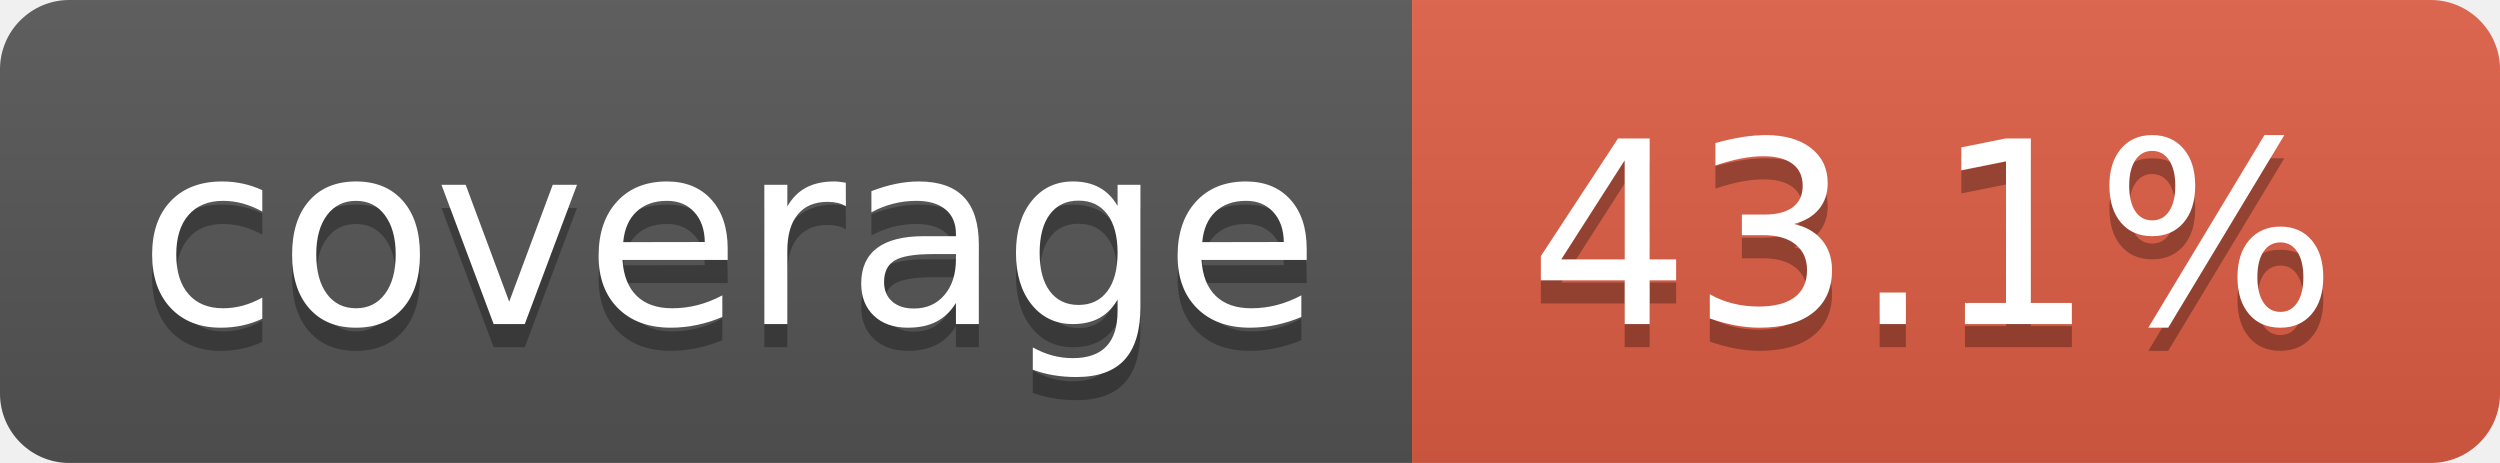
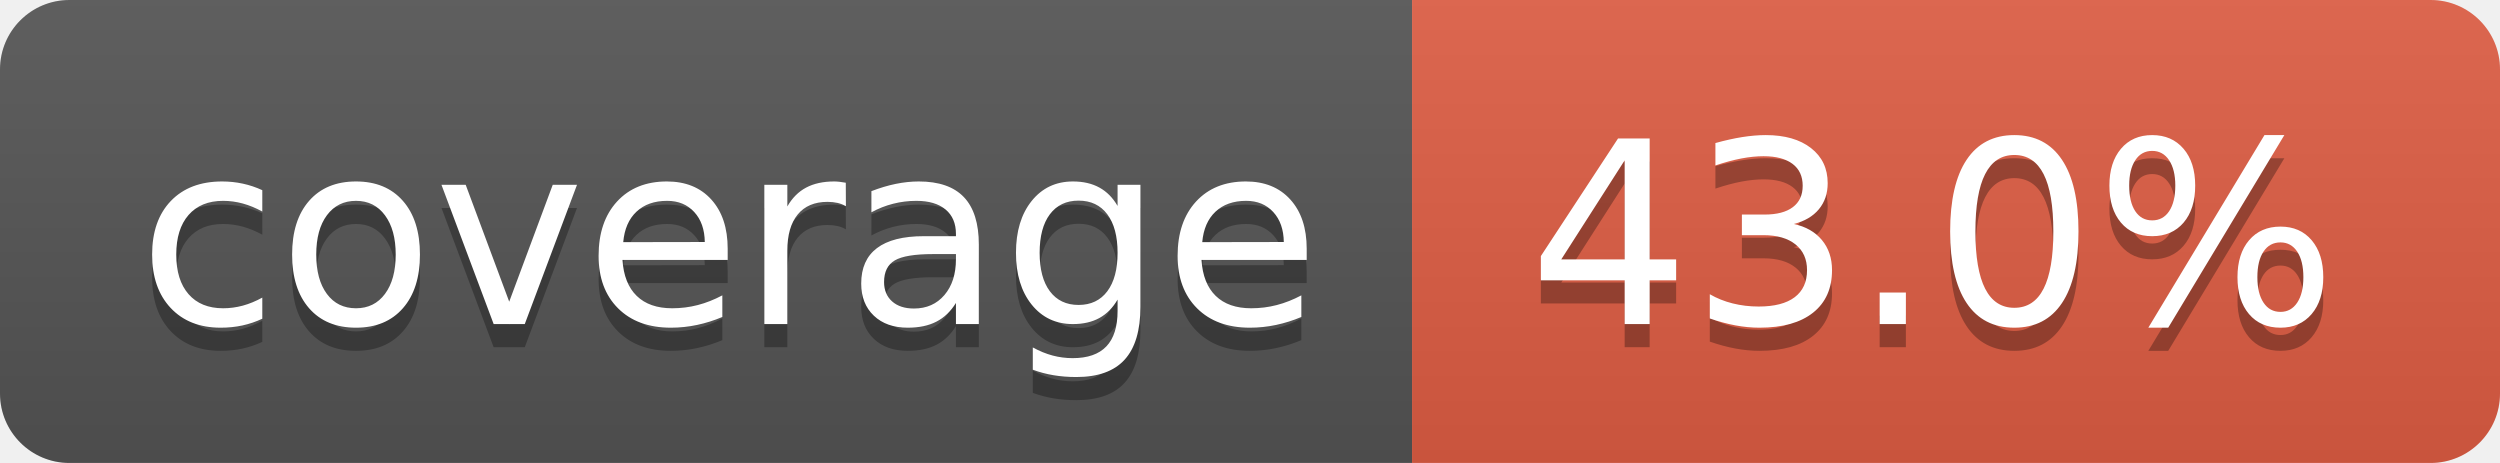
- <svg xmlns="http://www.w3.org/2000/svg" width="108" height="20" role="img" aria-label="coverage: 43.1%">
+ <svg xmlns="http://www.w3.org/2000/svg" width="108" height="20" role="img" aria-label="coverage: 43.0%">
  <linearGradient id="s" x2="0" y2="100%">
    <stop offset="0" stop-color="#bbb" stop-opacity=".1" />
    <stop offset="1" stop-opacity=".1" />
  </linearGradient>
  <clipPath id="r">
    <rect width="108" height="20" rx="3" fill="#fff" />
  </clipPath>
  <g clip-path="url(#r)">
    <rect width="61" height="20" fill="#555" />
    <rect x="61" width="47" height="20" fill="#e05d44" />
    <rect width="108" height="20" fill="url(#s)" />
  </g>
  <g fill="#fff" text-anchor="middle" font-family="Verdana,Geneva,DejaVu Sans,sans-serif" text-rendering="geometricPrecision" font-size="110">
    <text aria-hidden="true" x="315" y="150" fill="#010101" fill-opacity=".3" transform="scale(.1)" textLength="510">coverage</text>
    <text x="315" y="140" transform="scale(.1)" fill="#fff" textLength="510">coverage</text>
-     <text aria-hidden="true" x="835" y="150" fill="#010101" fill-opacity=".3" transform="scale(.1)" textLength="370">43.1%</text>
-     <text x="835" y="140" transform="scale(.1)" fill="#fff" textLength="370">43.1%</text>
+     <text aria-hidden="true" x="835" y="150" fill="#010101" fill-opacity=".3" transform="scale(.1)" textLength="370">43.0%</text>
+     <text x="835" y="140" transform="scale(.1)" fill="#fff" textLength="370">43.0%</text>
  </g>
</svg>
